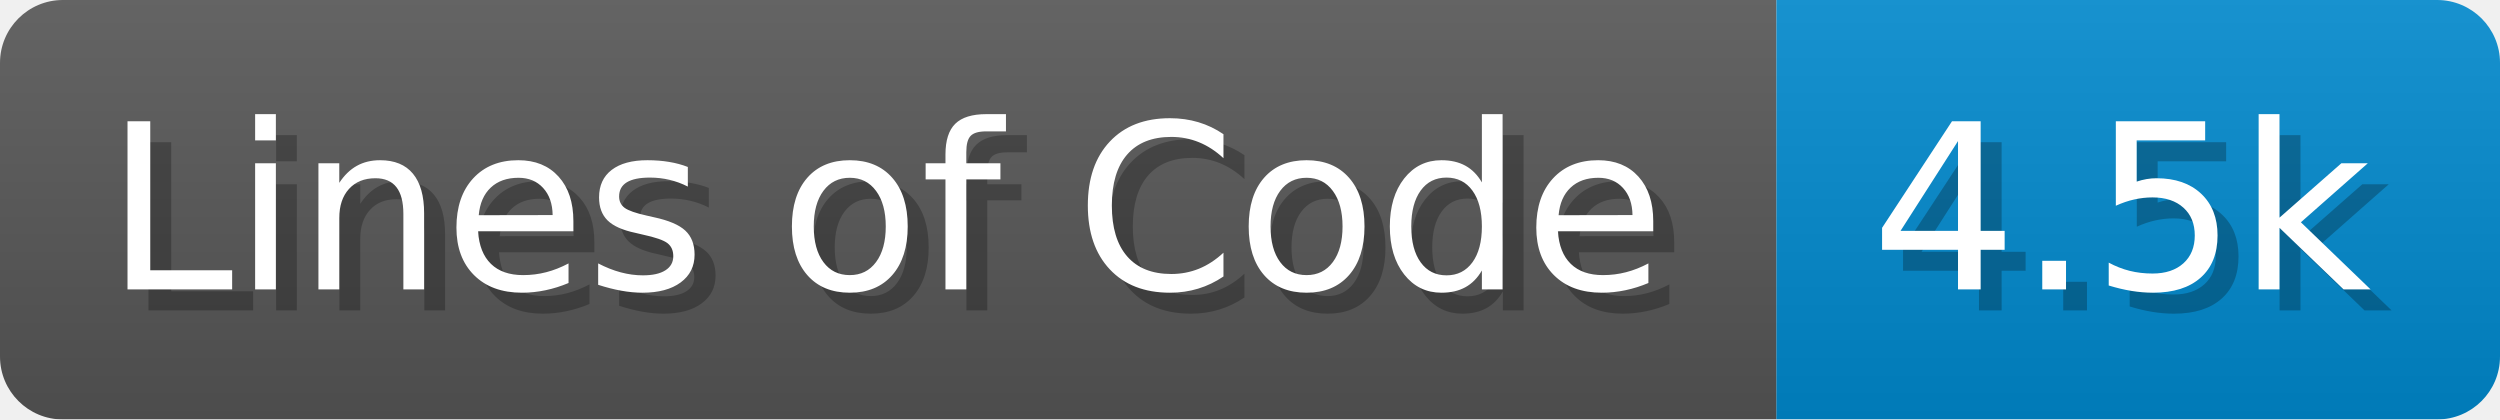
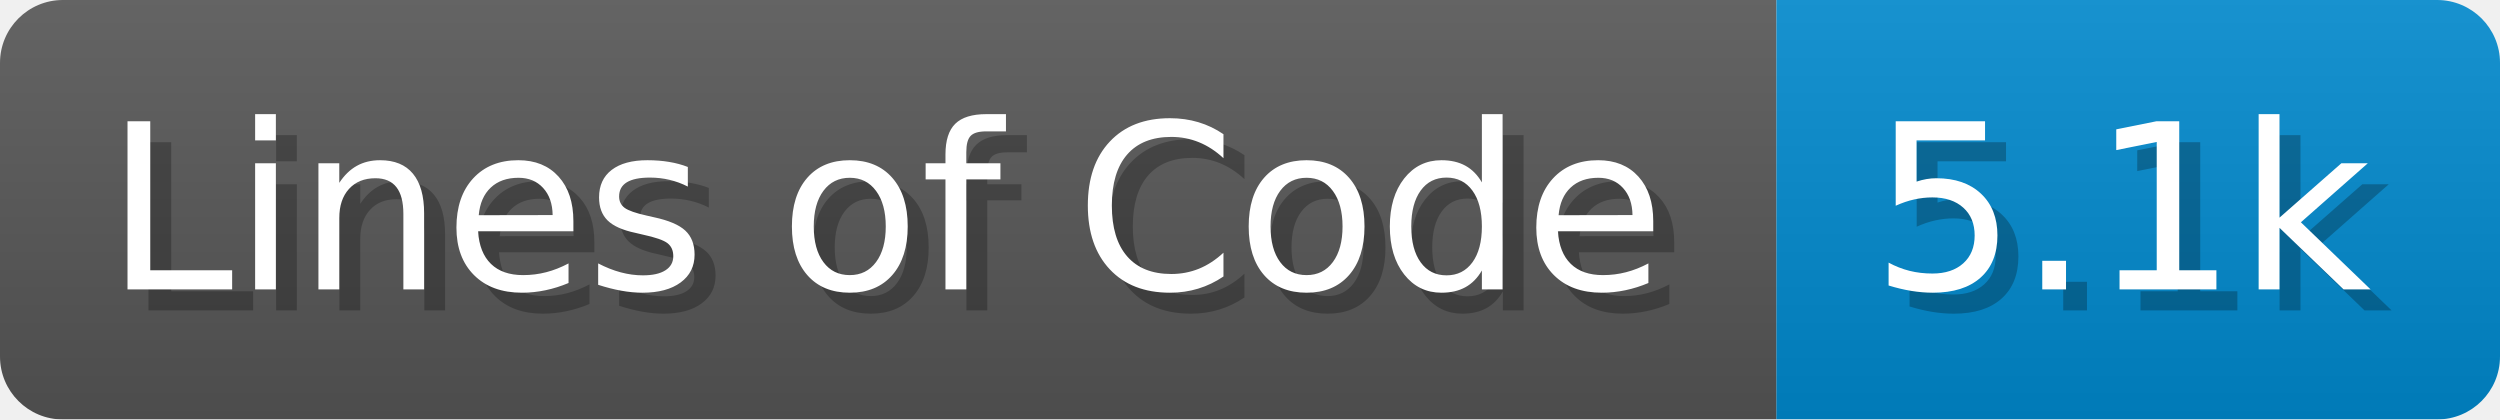
<svg xmlns="http://www.w3.org/2000/svg" width="119.2" height="20" viewBox="0 0 1192 200">
  <linearGradient id="a" x2="0" y2="100%">
    <stop offset="0" stop-opacity=".1" stop-color="#EEE" />
    <stop offset="1" stop-opacity=".1" />
  </linearGradient>
  <mask id="m">
    <rect width="1192" height="200" rx="30" fill="#FFF" />
  </mask>
  <g mask="url(#m)">
    <rect width="847" height="200" fill="#555" />
    <rect width="345" height="200" fill="#08C" x="847" />
    <rect width="1192" height="200" fill="url(#a)" />
  </g>
  <g fill="#fff" text-anchor="start" font-family="Verdana,DejaVu Sans,sans-serif" font-size="110">
    <text x="60" y="148" textLength="747" fill="#000" opacity="0.25">Lines of Code</text>
    <text x="50" y="138" textLength="747">Lines of Code</text>
-     <text x="902" y="148" textLength="245" fill="#000" opacity="0.25">4.5k</text>
-     <text x="892" y="138" textLength="245">4.5k</text>
+     <text x="902" y="148" textLength="245" fill="#000" opacity="0.25">5.1k</text>
+     <text x="892" y="138" textLength="245">5.1k</text>
  </g>
</svg>
